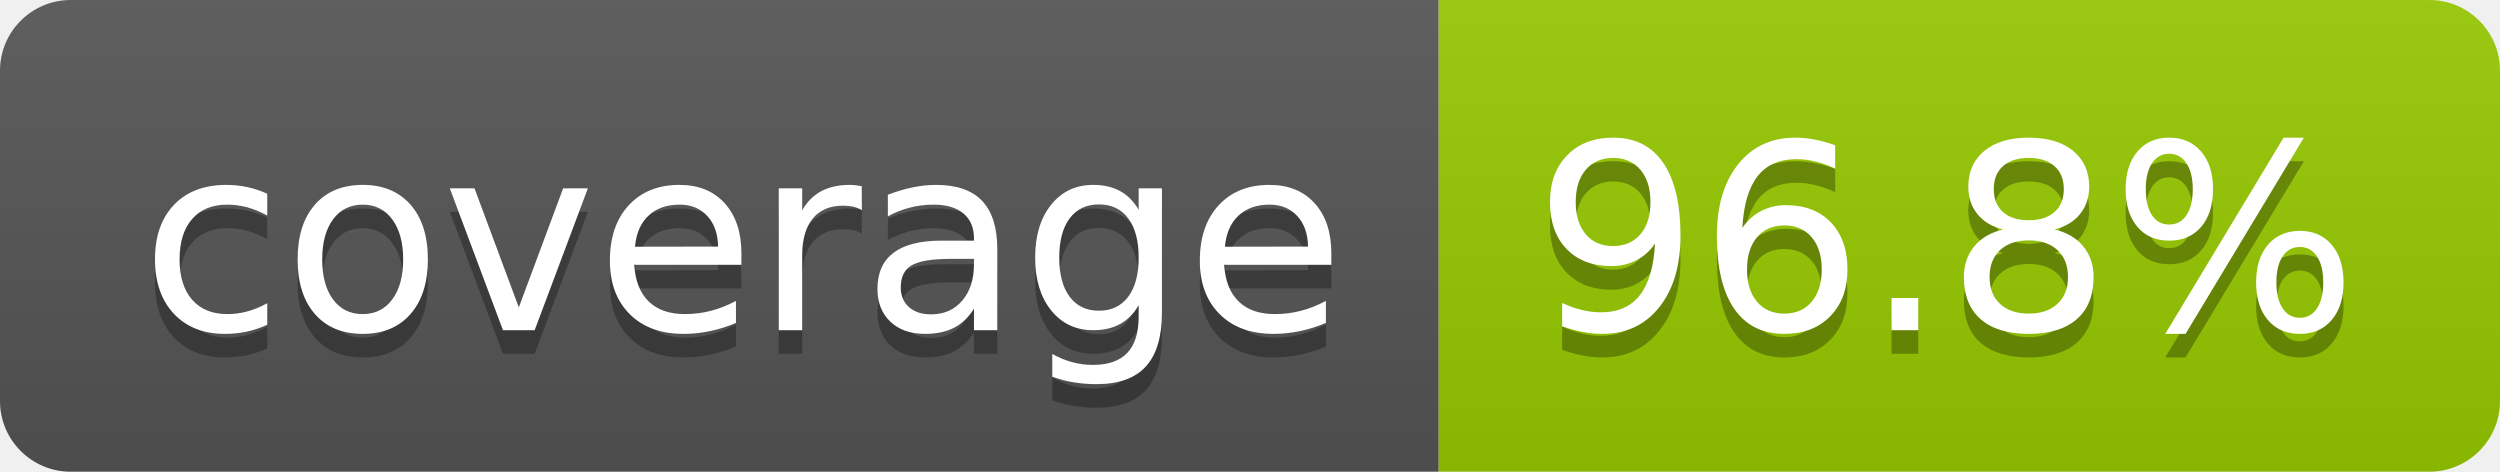
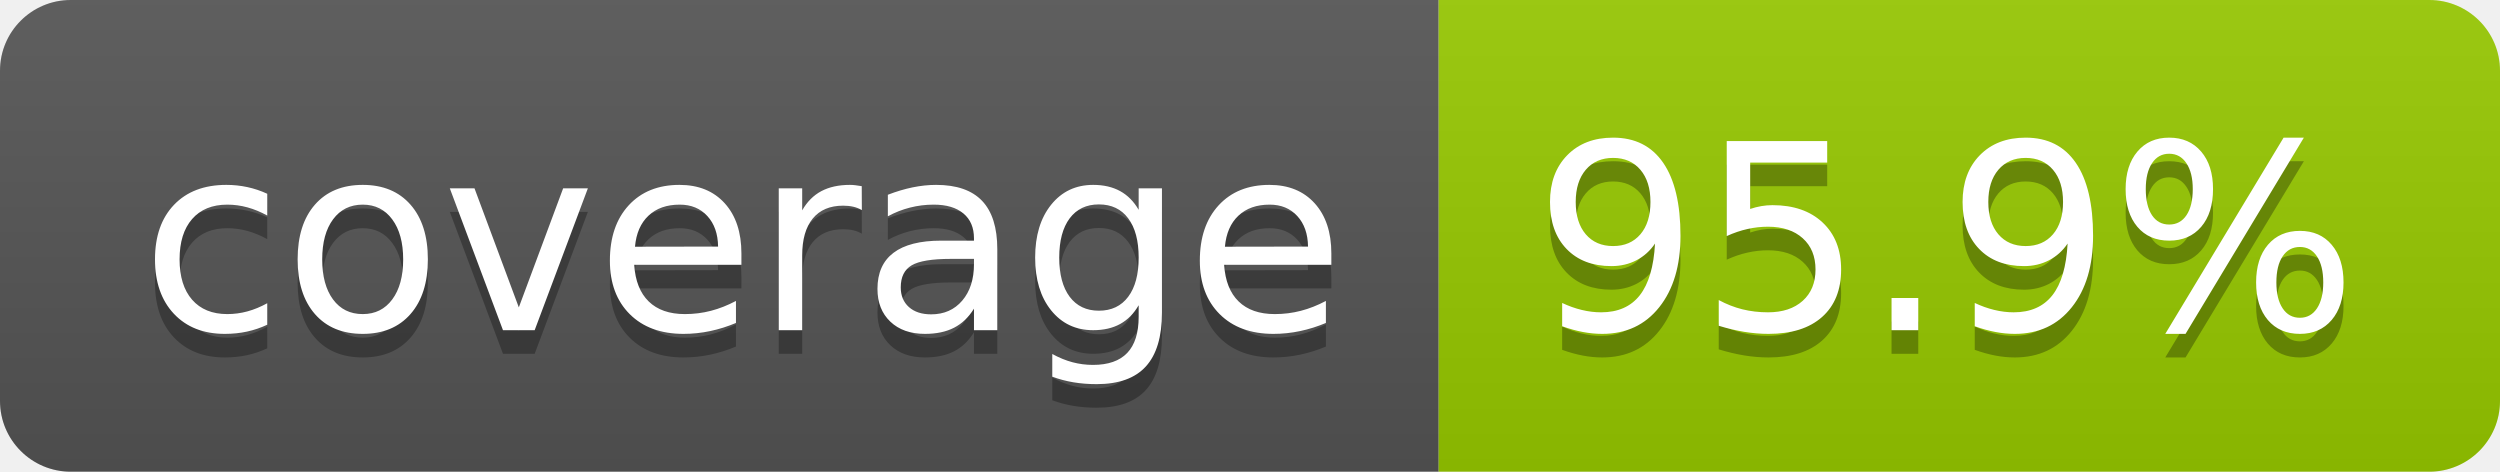
- <svg xmlns="http://www.w3.org/2000/svg" width="106" height="20" role="img" aria-label="coverage: 96.8%">
+ <svg xmlns="http://www.w3.org/2000/svg" width="106" height="20" role="img" aria-label="coverage: 95.9%">
  <linearGradient id="s" x2="0" y2="100%">
    <stop offset="0" stop-color="#bbb" stop-opacity=".1" />
    <stop offset="1" stop-opacity=".1" />
  </linearGradient>
  <clipPath id="r">
    <rect width="106" height="20" rx="3" fill="#fff" />
  </clipPath>
  <g clip-path="url(#r)">
    <rect width="61" height="20" fill="#555" />
    <rect x="61" width="45" height="20" fill="#97ca00" />
    <rect width="106" height="20" fill="url(#s)" />
  </g>
  <g fill="#fff" text-anchor="middle" font-family="Verdana,Geneva,DejaVu Sans,sans-serif" text-rendering="geometricPrecision" font-size="110">
    <text aria-hidden="true" x="315" y="150" fill="#010101" fill-opacity=".3" transform="scale(.1)" textLength="510">coverage</text>
    <text x="315" y="140" transform="scale(.1)" fill="#fff" textLength="510">coverage</text>
-     <text aria-hidden="true" x="825" y="150" fill="#010101" fill-opacity=".3" transform="scale(.1)" textLength="350">96.8%</text>
-     <text x="825" y="140" transform="scale(.1)" fill="#fff" textLength="350">96.8%</text>
+     <text aria-hidden="true" x="825" y="150" fill="#010101" fill-opacity=".3" transform="scale(.1)" textLength="350">95.9%</text>
+     <text x="825" y="140" transform="scale(.1)" fill="#fff" textLength="350">95.9%</text>
  </g>
</svg>
